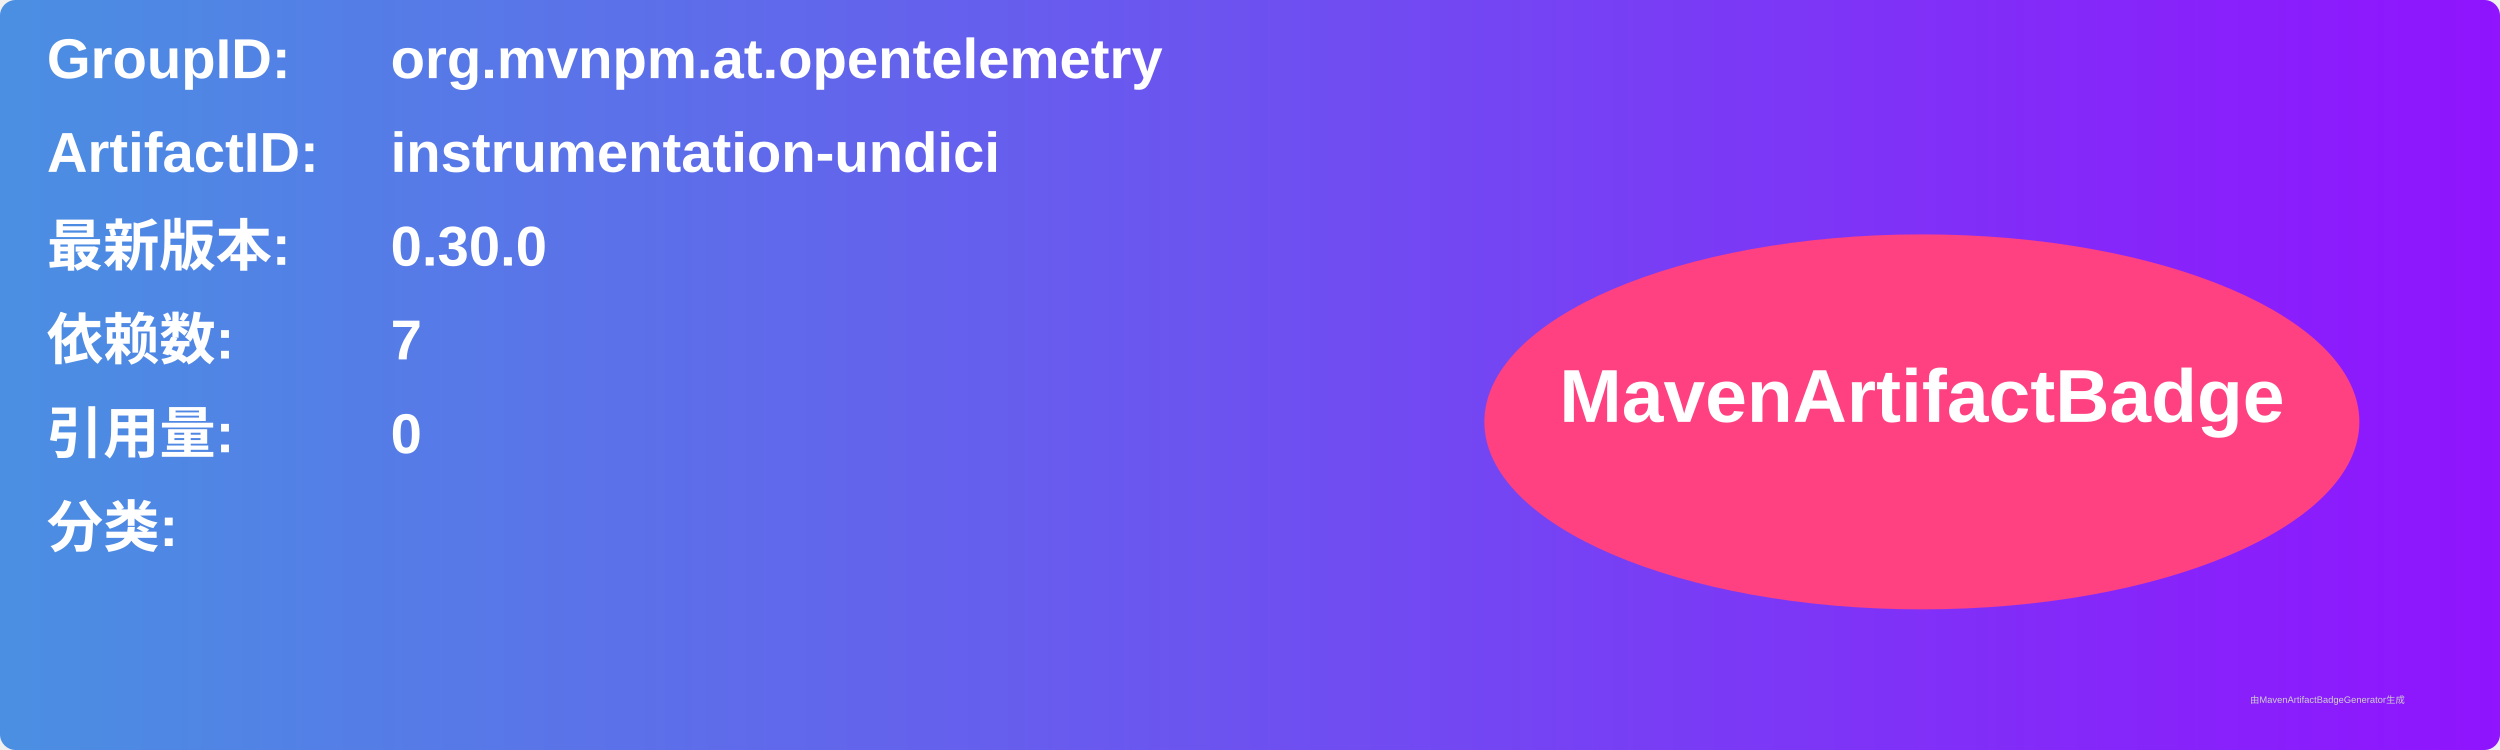
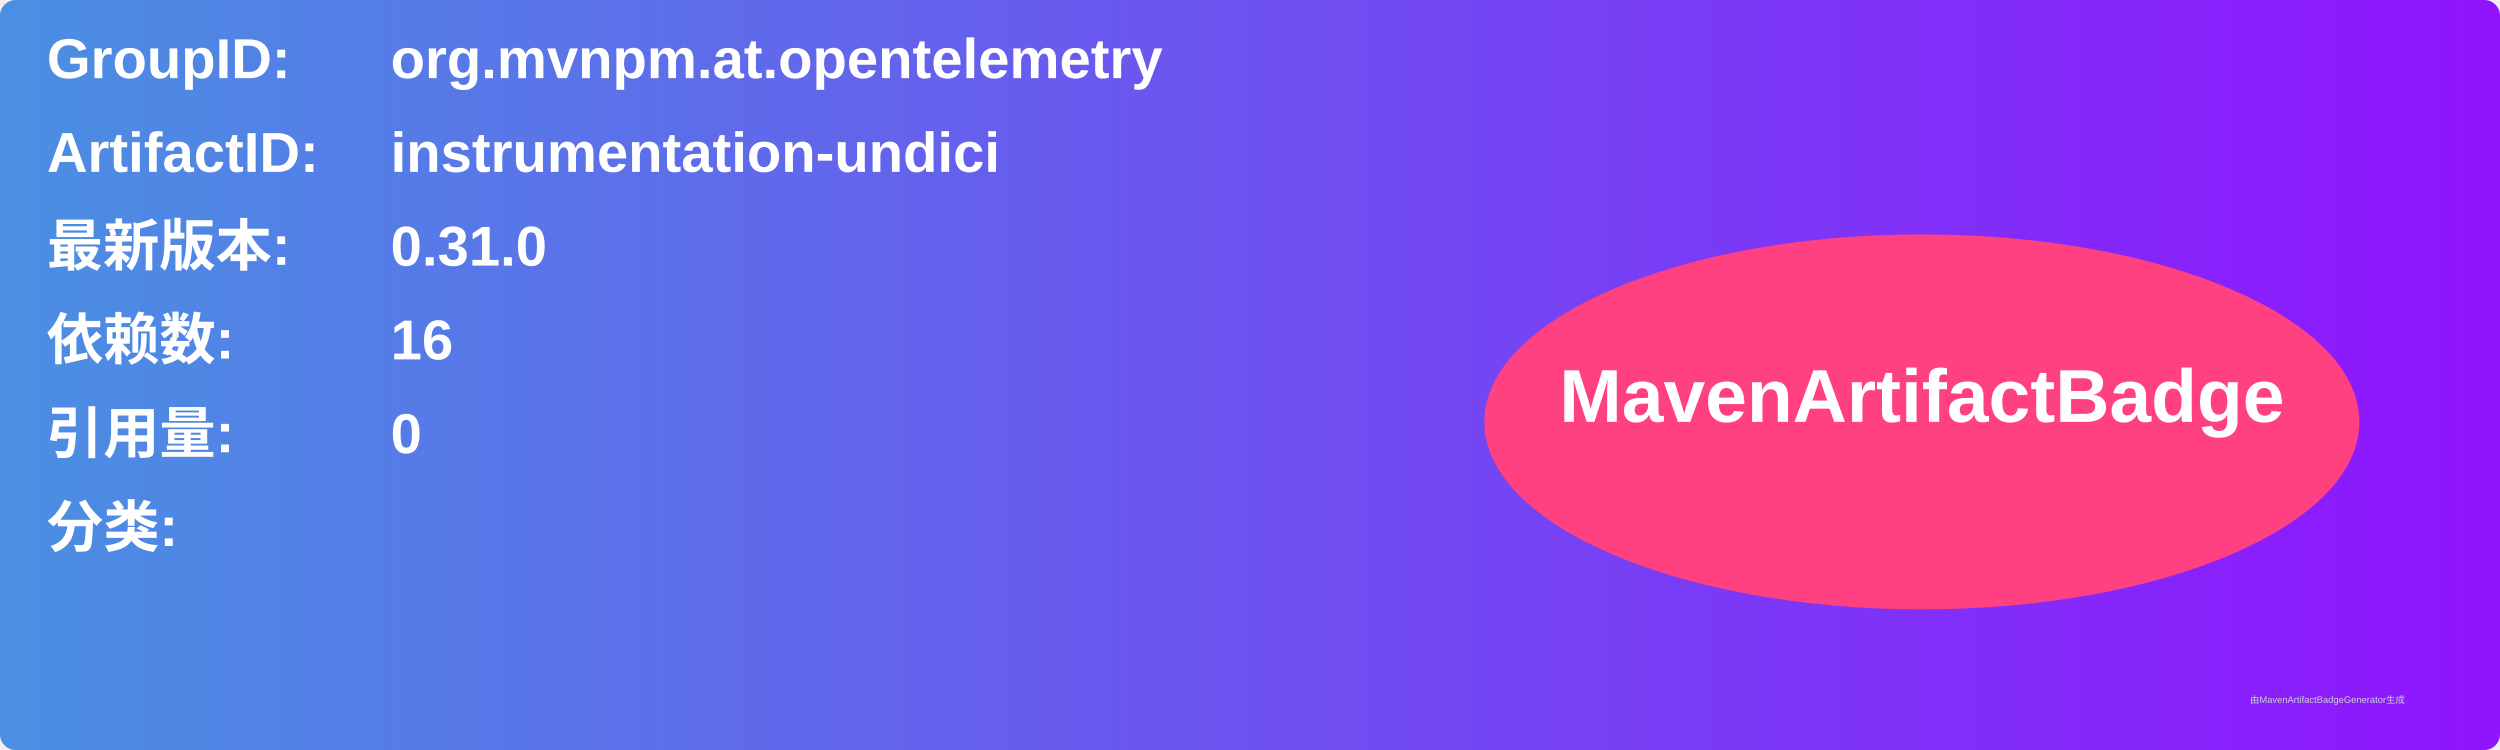
<svg xmlns="http://www.w3.org/2000/svg" width="800" height="240" viewBox="0 0 800 240">
  <linearGradient id="grad" x1="0%" y1="0%" x2="100%" y2="0%">
    <stop offset="0%" stop-color="#4a90e2" />
    <stop offset="100%" stop-color="#9013fe" />
  </linearGradient>
  <rect width="100%" height="100%" rx="5" ry="5" fill="url(#grad)" />
  <g transform="translate(15, 15)">
    <text x="0" y="10" font-family="Arial" font-size="18" fill="white" font-weight="bold" width="260">GroupID:</text>
    <text x="110" y="10" font-family="Arial" font-size="18" fill="white" font-weight="bold" width="460">org.mvnpm.at.opentelemetry</text>
    <text x="0" y="40" font-family="Arial" font-size="18" fill="white" font-weight="bold" width="260">ArtifactID:</text>
    <text x="110" y="40" font-family="Arial" font-size="18" fill="white" font-weight="bold" width="460">instrumentation-undici</text>
    <text x="0" y="70" font-family="Arial" font-size="18" fill="white" font-weight="bold">最新版本:</text>
    <text x="110" y="70" font-family="Arial" font-size="18" fill="white" font-weight="bold">
-       <tspan font-weight="bold">0.30.0</tspan>
+       <tspan font-weight="bold">0.31.0</tspan>
    </text>
    <text x="0" y="100" font-family="Arial" font-size="18" fill="white" font-weight="bold">依赖数: </text>
    <text x="110" y="100" font-family="Arial" font-size="18" fill="white">
-       <tspan font-weight="bold">7</tspan>
+       <tspan font-weight="bold">16</tspan>
    </text>
    <text x="0" y="130" font-family="Arial" font-size="18" fill="white" font-weight="bold">引用量: </text>
    <text x="110" y="130" font-family="Arial" font-size="18" fill="white">
      <tspan font-weight="bold">0</tspan>
    </text>
    <text x="0" y="160" font-family="Arial" font-size="18" fill="white" font-weight="bold">分类:</text>
    <text x="10" y="190" font-family="Arial" font-size="10" fill="white">
      <tspan font-weight="bold" />
    </text>
    <ellipse cx="600" cy="120" rx="140" ry="60" fill="#ff4081" />
    <text x="600" y="120" text-anchor="middle" font-family="Arial" font-size="24" fill="white" font-weight="bold">MavenArtifactBadge</text>
  </g>
  <text x="720" y="225" font-family="Arial" font-size="3" fill="#d0d0d0">由MavenArtifactBadgeGenerator生成</text>
</svg>
